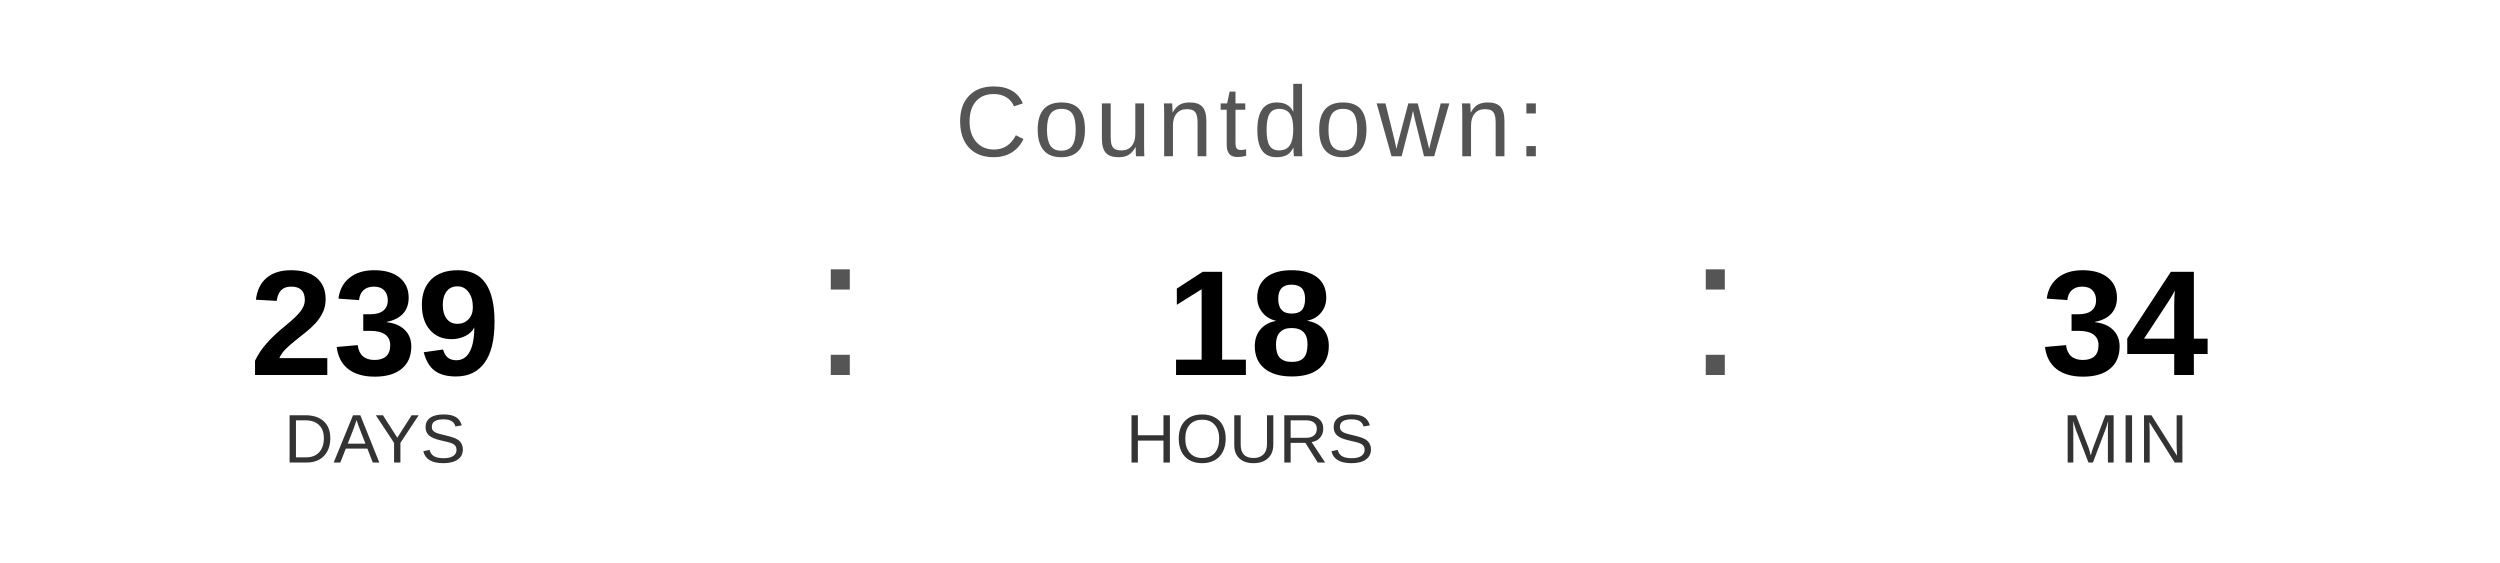
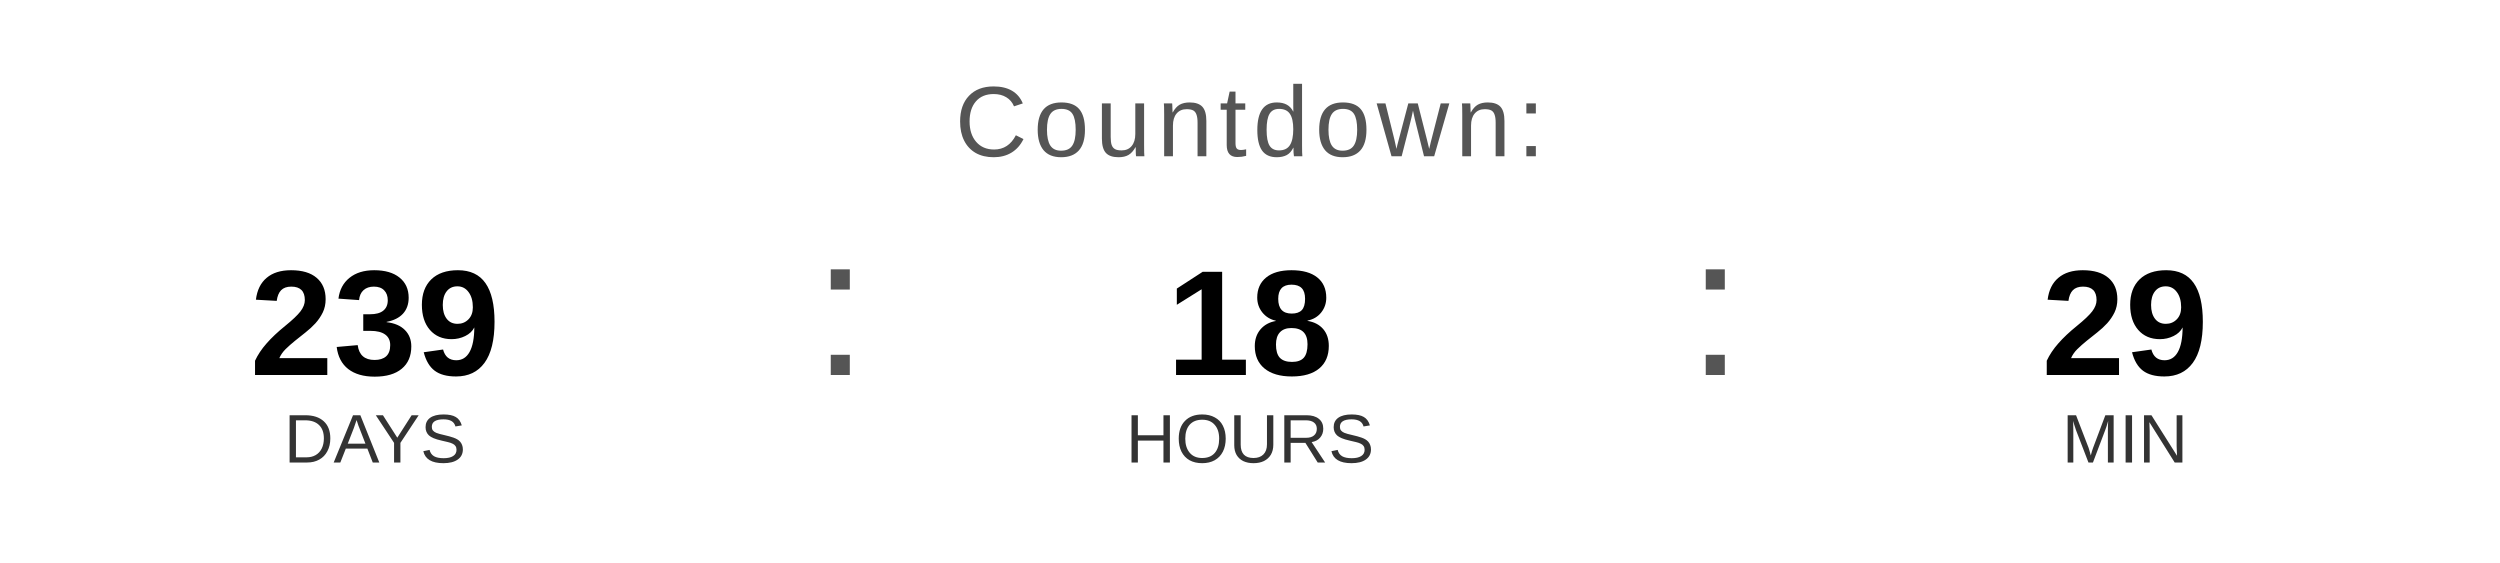
<svg xmlns="http://www.w3.org/2000/svg" width="400" height="90" viewBox="0 0 400 90">
  <text x="200" y="25" font-family="Arial, Helvetica, sans-serif" font-size="16" fill="#555555" text-anchor="middle" letter-spacing="1">
    Countdown:
  </text>
  <text x="60" y="60" font-family="Arial, Helvetica, sans-serif" font-size="24" font-weight="bold" fill="#000000" text-anchor="middle">239</text>
  <text x="60" y="74" font-family="Arial, Helvetica, sans-serif" font-size="11" fill="#333333" text-anchor="middle">DAYS</text>
  <text x="130" y="60" font-family="Arial, sans-serif" font-size="32" fill="#555555">:</text>
  <text x="200" y="60" font-family="Arial, Helvetica, sans-serif" font-size="24" font-weight="bold" fill="#000000" text-anchor="middle">18</text>
  <text x="200" y="74" font-family="Arial, Helvetica, sans-serif" font-size="11" fill="#333333" text-anchor="middle">HOURS</text>
  <text x="270" y="60" font-family="Arial, sans-serif" font-size="32" fill="#555555">:</text>
-   <text x="340" y="60" font-family="Arial, Helvetica, sans-serif" font-size="24" font-weight="bold" fill="#000000" text-anchor="middle">34</text>
+   <text x="340" y="60" font-family="Arial, Helvetica, sans-serif" font-size="24" font-weight="bold" fill="#000000" text-anchor="middle">29</text>
  <text x="340" y="74" font-family="Arial, Helvetica, sans-serif" font-size="11" fill="#333333" text-anchor="middle">MIN</text>
</svg>
